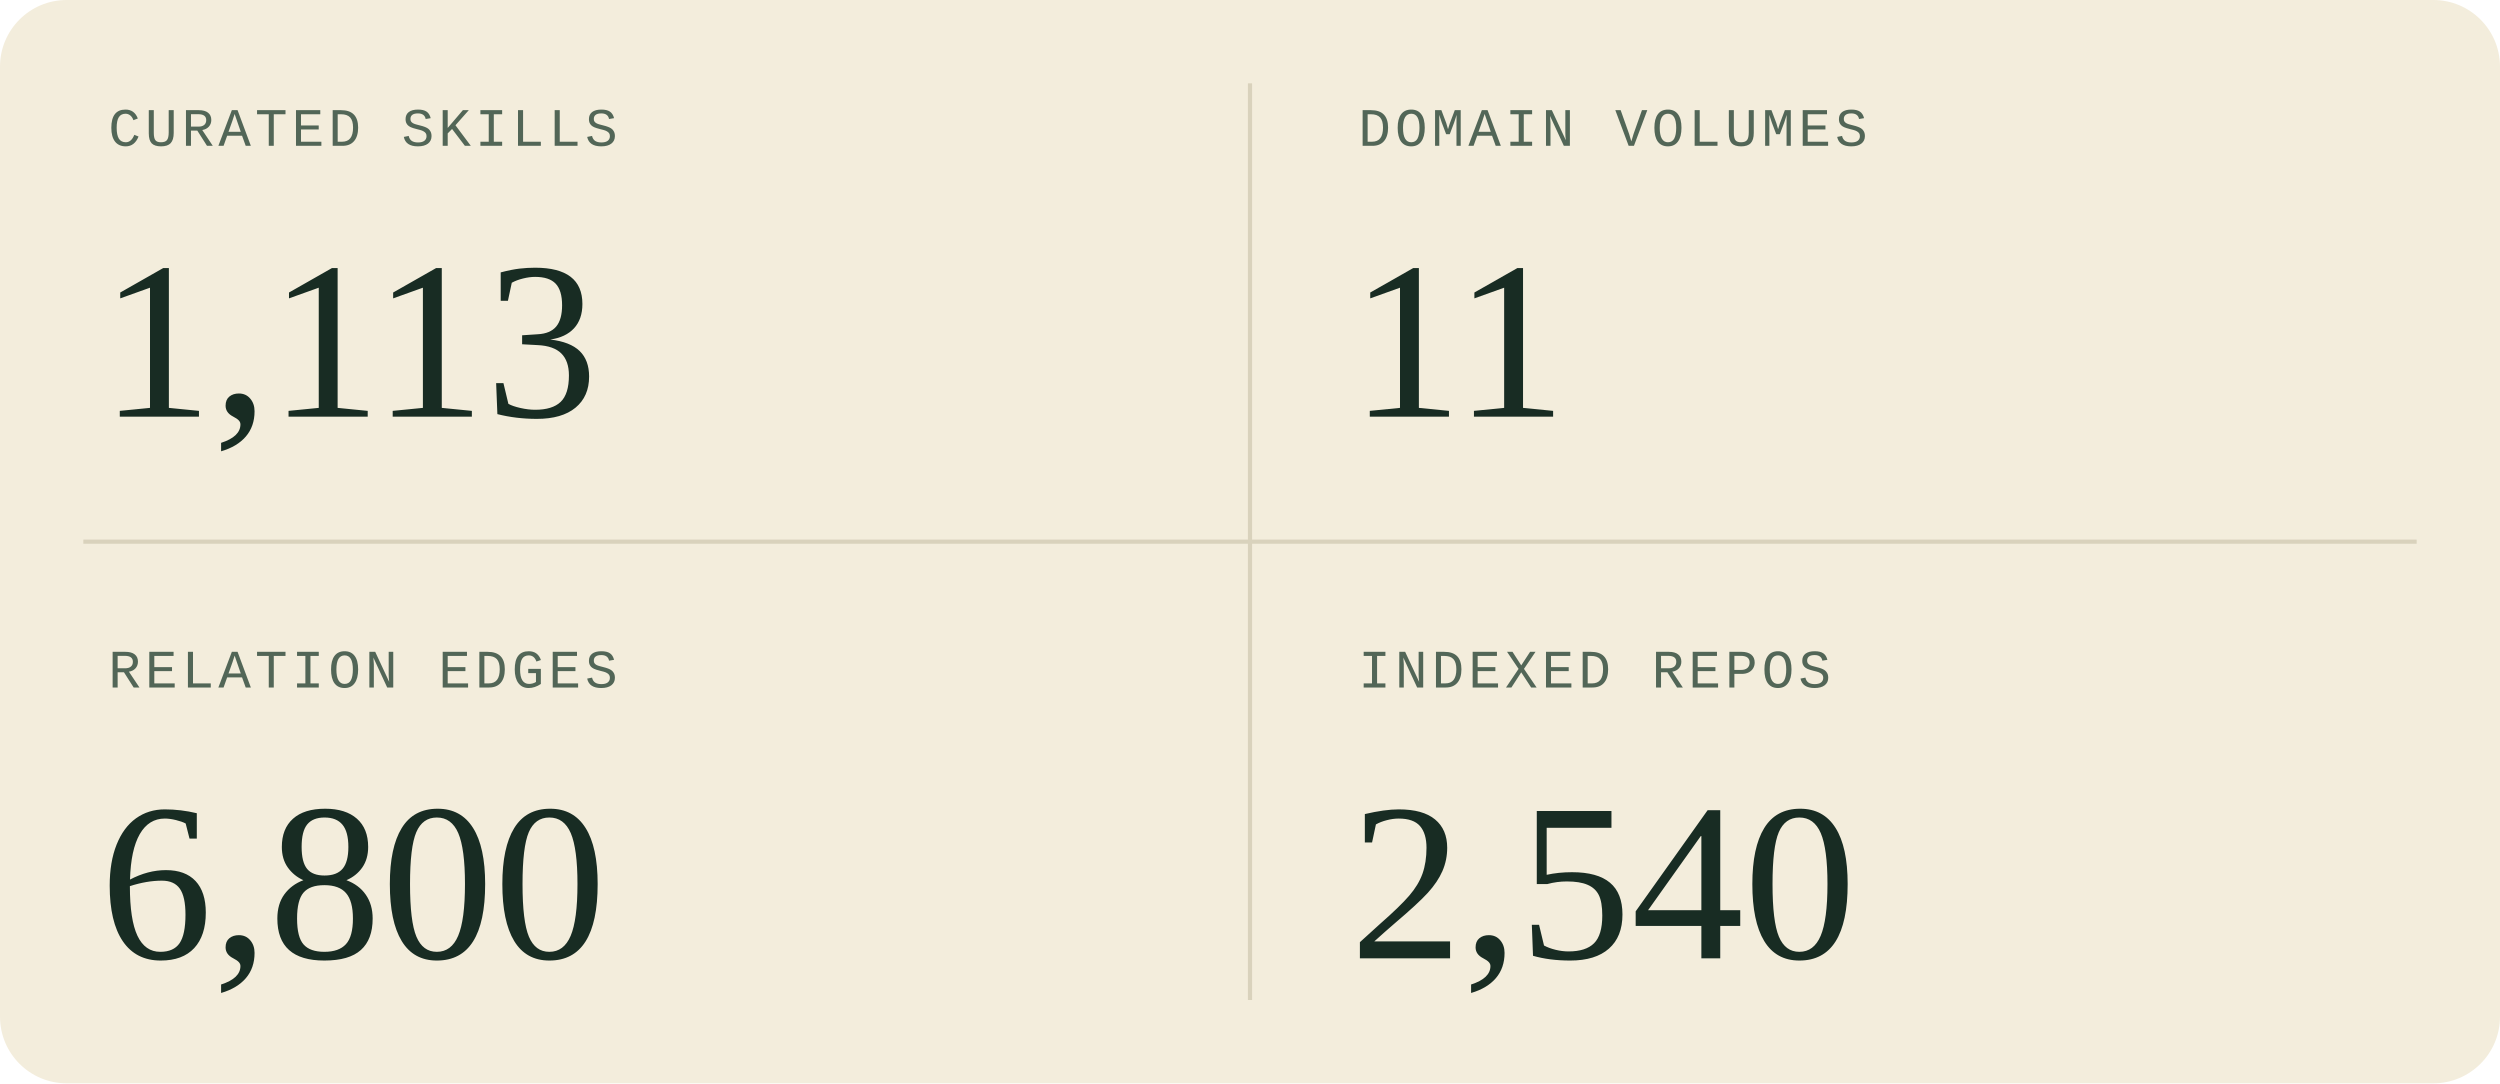
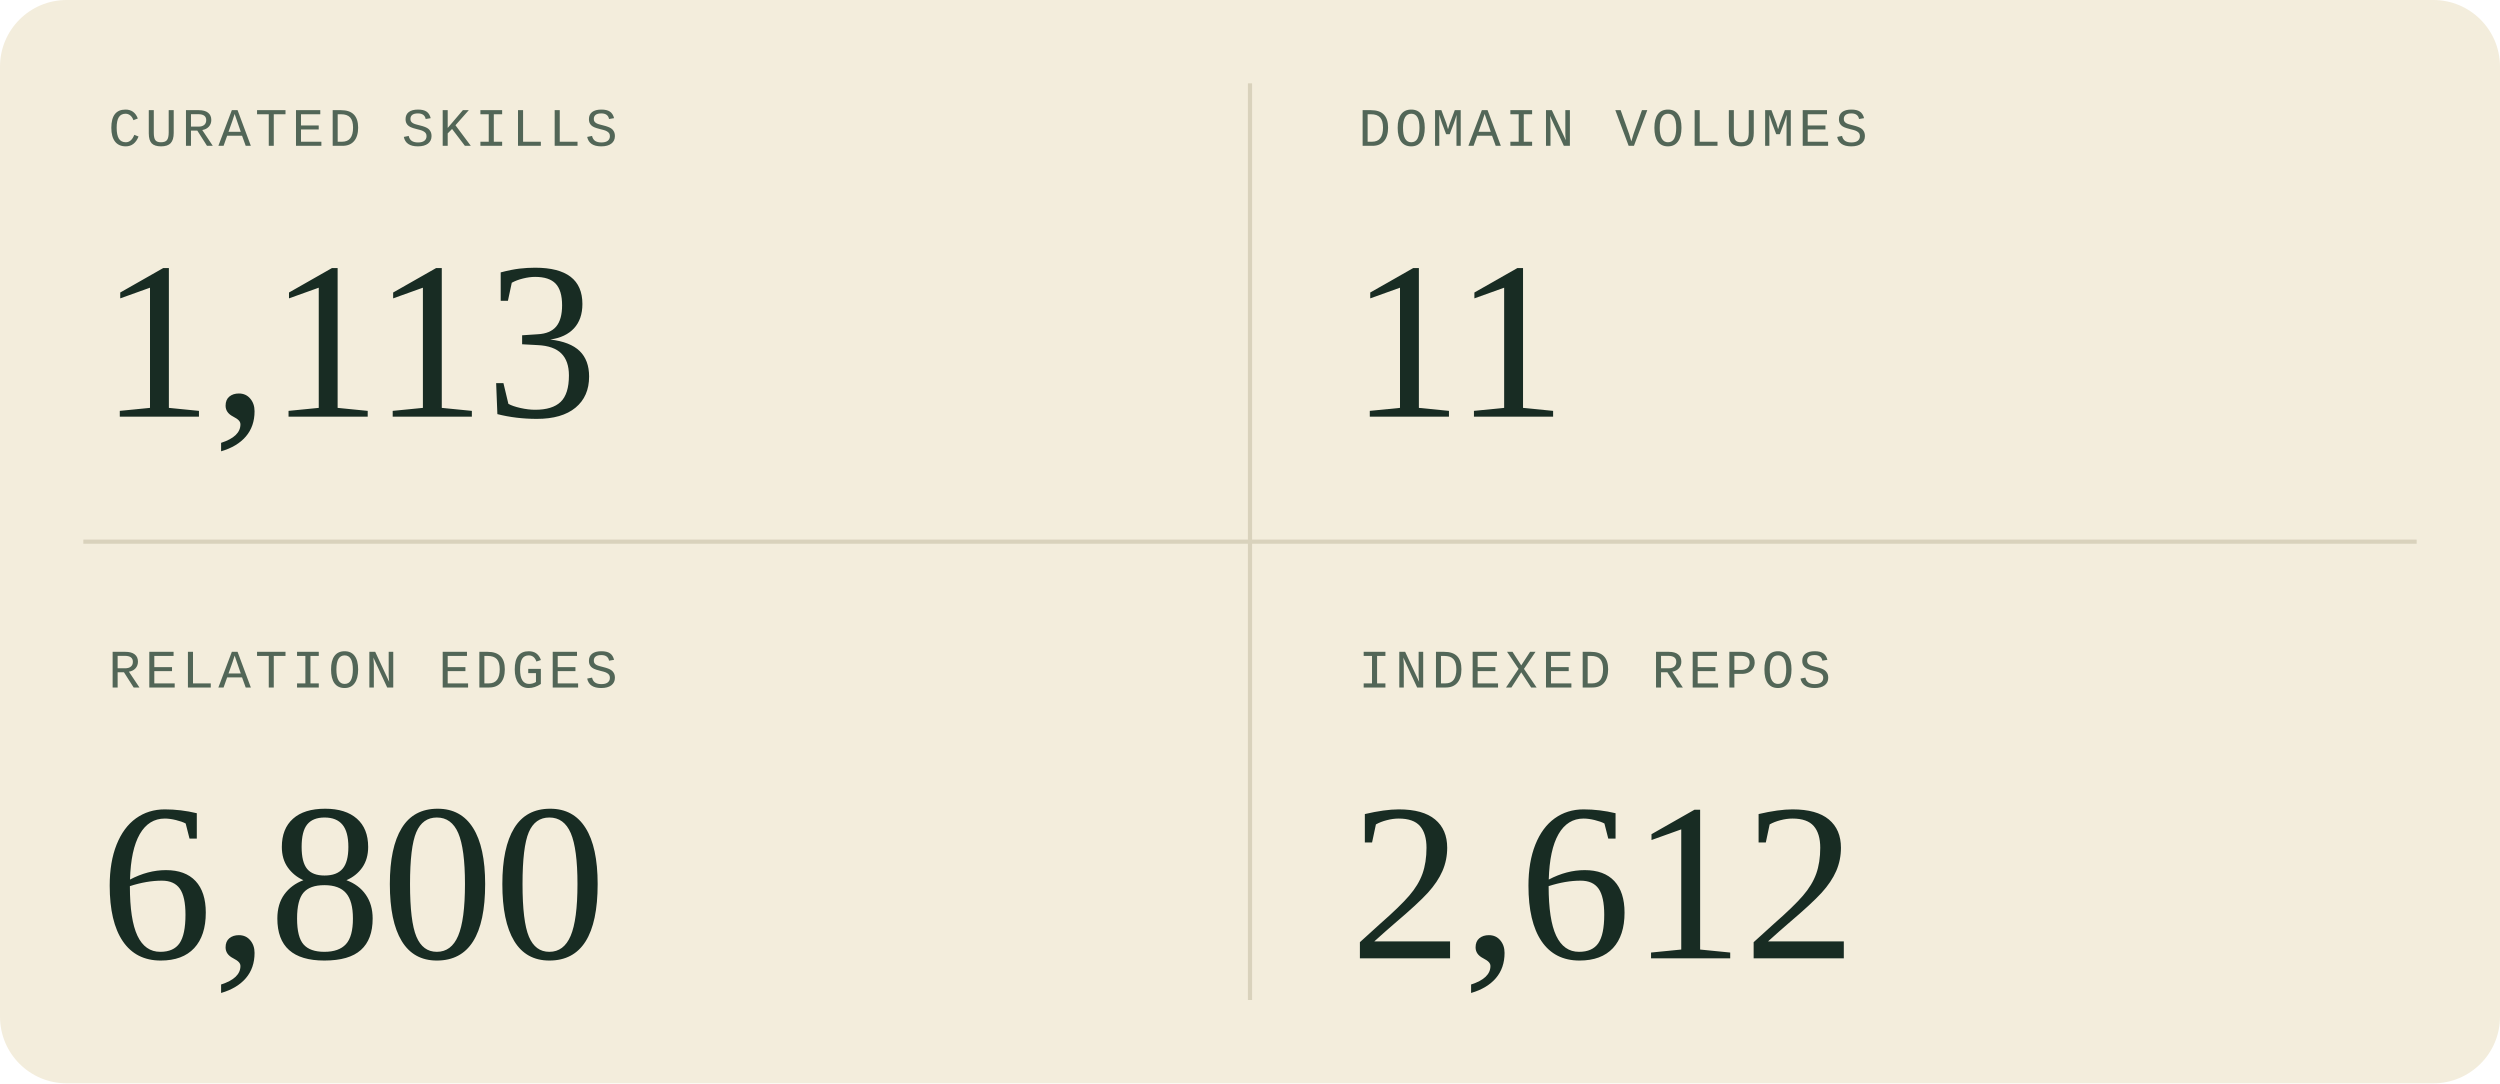
<svg xmlns="http://www.w3.org/2000/svg" width="600" height="260" viewBox="0 0 600 260" role="img" aria-labelledby="title description">
  <style>
  .sans { font-family: 'Segoe UI', Arial, sans-serif; }
  .serif { font-family: Georgia, 'Times New Roman', serif; }
  .mono { font-family: 'Courier New', monospace; }
</style>
  <rect width="600" height="260" rx="16" fill="#f3eddc" />
  <path d="M300 20V240M20 130H580" stroke="#d9d2bc" />
  <g transform="translate(0 0)">
    <text x="26" y="35" class="mono" font-size="13" letter-spacing="1" fill="#526657">CURATED SKILLS</text>
    <text x="24" y="100" class="serif" font-size="54" fill="#182c23">1,113</text>
  </g>
  <g transform="translate(300 0)">
    <text x="26" y="35" class="mono" font-size="13" letter-spacing="1" fill="#526657">DOMAIN VOLUMES</text>
    <text x="24" y="100" class="serif" font-size="54" fill="#182c23">11</text>
  </g>
  <g transform="translate(0 130)">
    <text x="26" y="35" class="mono" font-size="13" letter-spacing="1" fill="#526657">RELATION EDGES</text>
    <text x="24" y="100" class="serif" font-size="54" fill="#182c23">6,800</text>
  </g>
  <g transform="translate(300 130)">
    <text x="26" y="35" class="mono" font-size="13" letter-spacing="1" fill="#526657">INDEXED REPOS</text>
-     <text x="24" y="100" class="serif" font-size="54" fill="#182c23">2,540</text>
+     <text x="24" y="100" class="serif" font-size="54" fill="#182c23">2,612</text>
  </g>
</svg>
